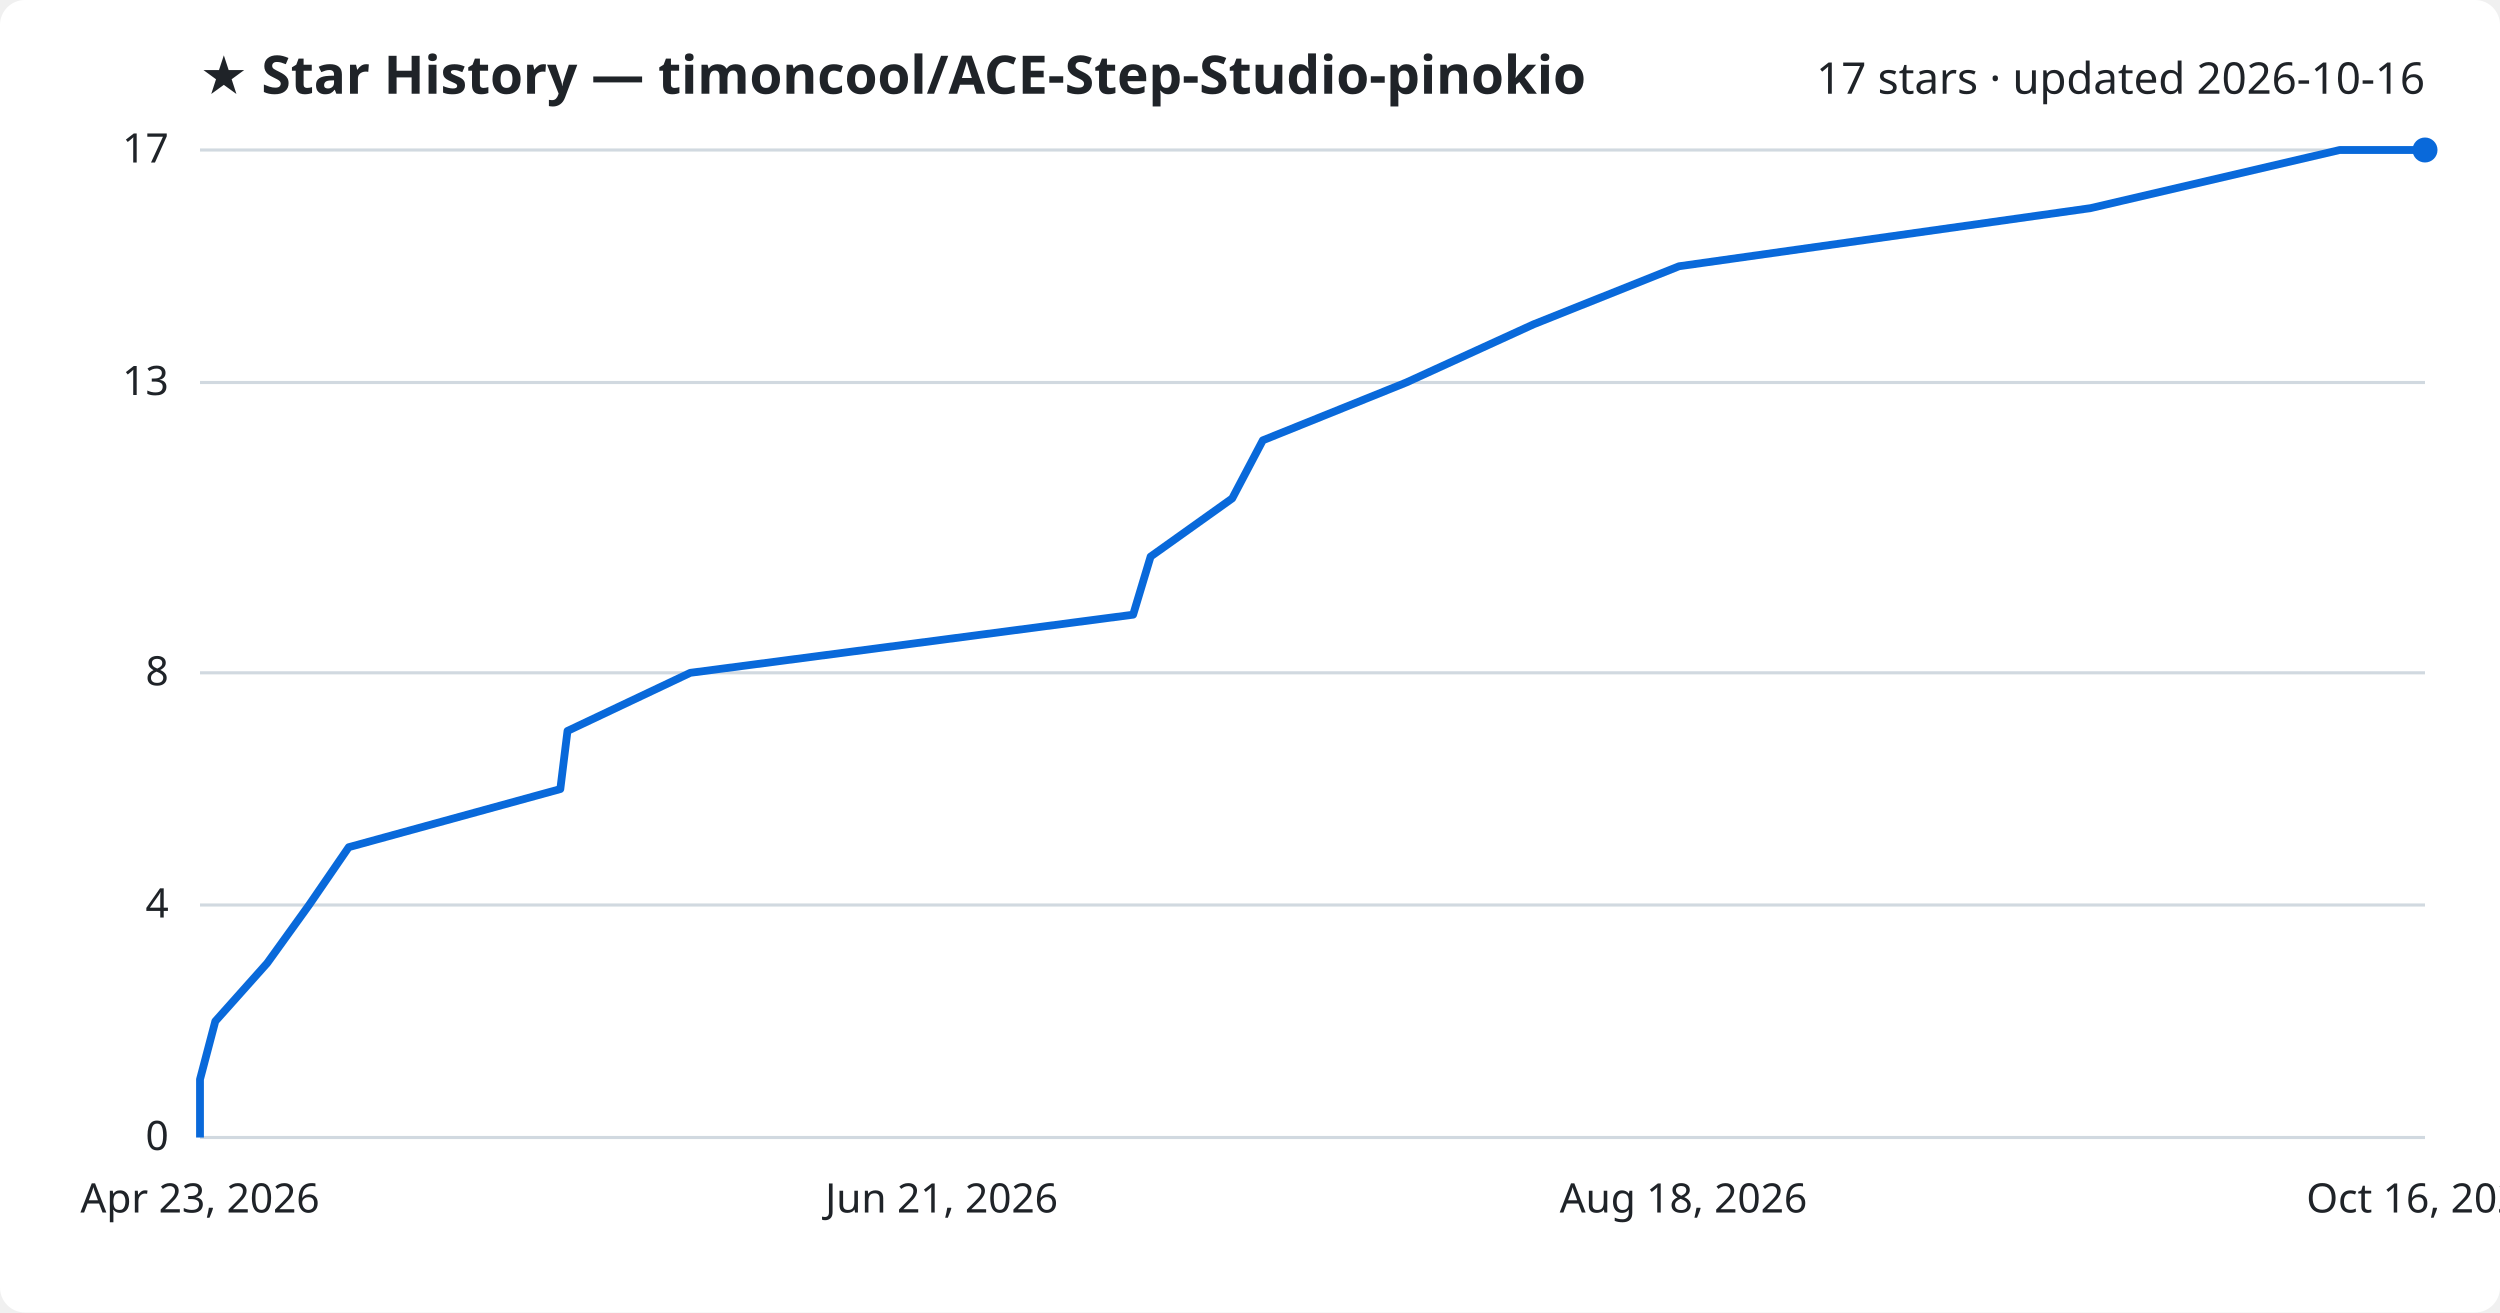
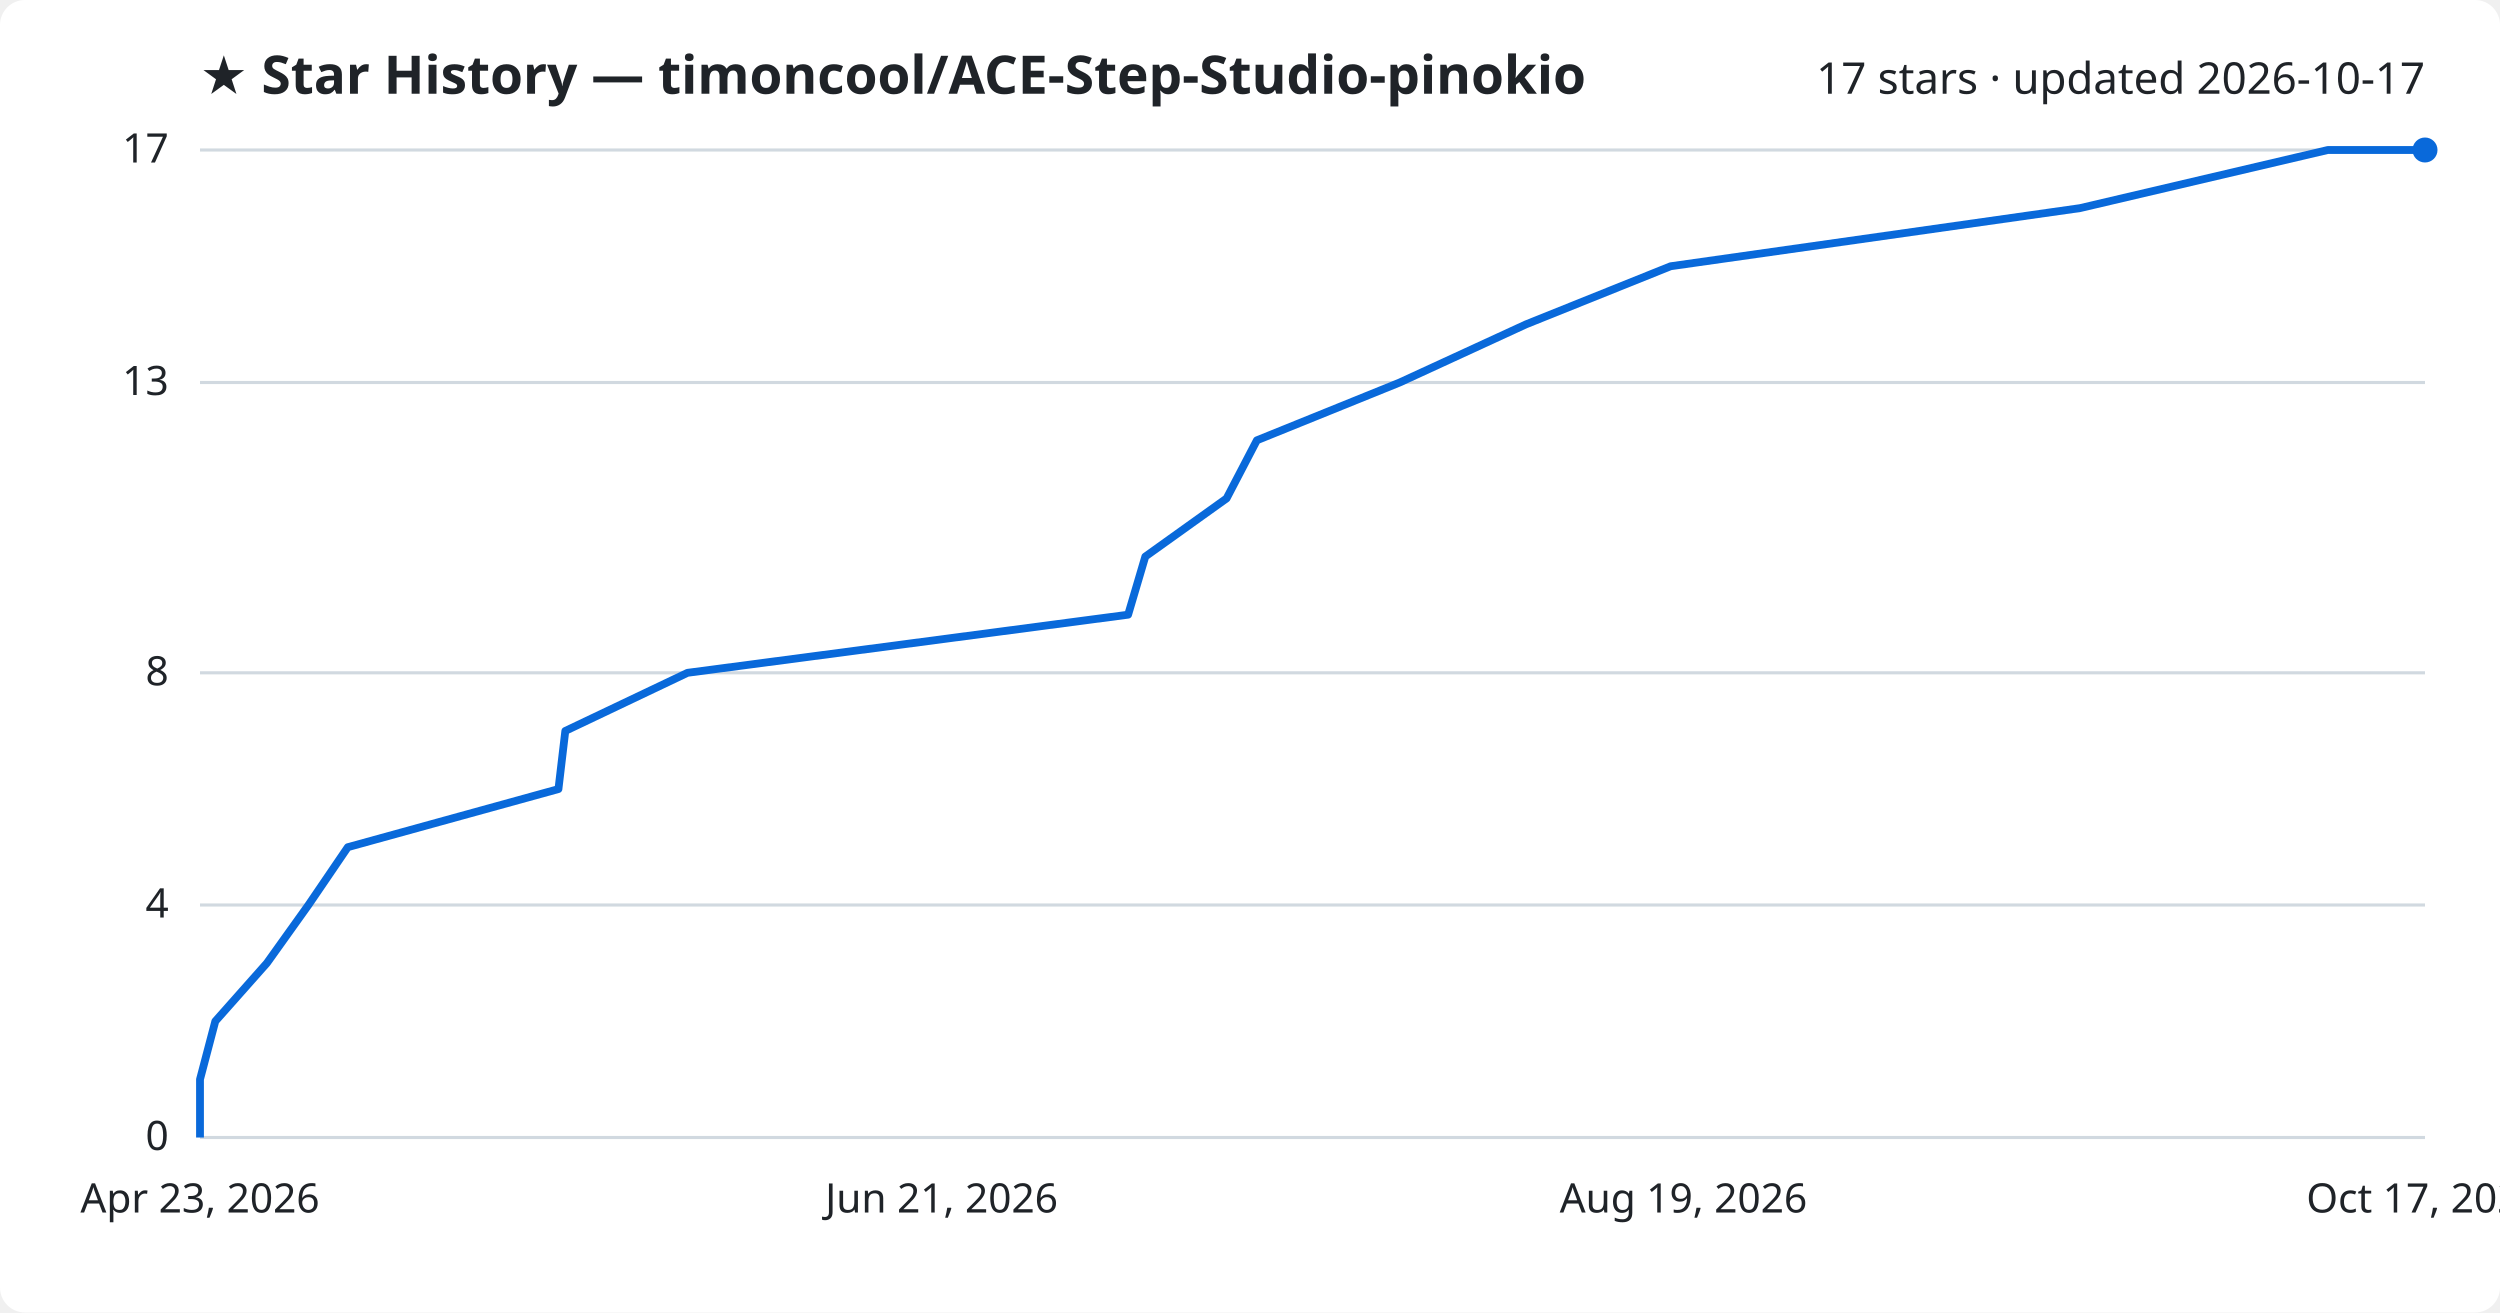
<svg xmlns="http://www.w3.org/2000/svg" viewBox="0 0 800 420" font-family="Segoe UI, sans-serif">
  <rect width="800" height="420" fill="#ffffff" rx="8" />
  <text x="64" y="30" fill="#1f2328" font-size="17" font-weight="700">★ Star History — timoncool/ACE-Step-Studio-pinokio</text>
-   <text x="776" y="30" fill="#1f2328" font-size="14" text-anchor="end">17 stars · updated 2026-10-16</text>
+   <text x="776" y="30" fill="#1f2328" font-size="14" text-anchor="end">17 stars · updated 2026-10-17</text>
  <line x1="64" y1="364.0" x2="776" y2="364.0" stroke="#d1d9e0" stroke-width="1" />
  <text x="54" y="368.0" fill="#1f2328" font-size="13" text-anchor="end">0</text>
  <line x1="64" y1="289.6" x2="776" y2="289.6" stroke="#d1d9e0" stroke-width="1" />
  <text x="54" y="293.6" fill="#1f2328" font-size="13" text-anchor="end">4</text>
  <line x1="64" y1="215.3" x2="776" y2="215.3" stroke="#d1d9e0" stroke-width="1" />
  <text x="54" y="219.3" fill="#1f2328" font-size="13" text-anchor="end">8</text>
  <line x1="64" y1="122.4" x2="776" y2="122.4" stroke="#d1d9e0" stroke-width="1" />
  <text x="54" y="126.4" fill="#1f2328" font-size="13" text-anchor="end">13</text>
  <line x1="64" y1="48.0" x2="776" y2="48.0" stroke="#d1d9e0" stroke-width="1" />
  <text x="54" y="52.0" fill="#1f2328" font-size="13" text-anchor="end">17</text>
-   <path d="M64.0,364.0 L64.0,345.4 L68.9,326.8 L85.5,308.2 L98.9,289.6 L111.6,271.1 L179.3,252.5 L181.6,233.9 L220.9,215.3 L362.6,196.7 L368.2,178.1 L394.3,159.5 L404.1,140.9 L450.0,122.4 L490.7,103.8 L537.3,85.2 L669.0,66.6 L748.7,48.0 L776.0,48.0" fill="none" stroke="#0969da" stroke-width="2.5" stroke-linejoin="round" />
+   <path d="M64.0,364.0 L64.0,345.4 L68.9,326.8 L85.4,308.2 L98.7,289.6 L111.3,271.1 L178.7,252.5 L180.9,233.9 L220.0,215.3 L361.0,196.7 L366.5,178.1 L392.5,159.5 L402.2,140.9 L447.9,122.4 L488.3,103.8 L534.6,85.2 L665.6,66.6 L744.9,48.0 L776.0,48.0" fill="none" stroke="#0969da" stroke-width="2.5" stroke-linejoin="round" />
  <circle cx="776.0" cy="48.0" r="4" fill="#0969da" />
  <text x="64.0" y="388" fill="#1f2328" font-size="13" text-anchor="middle">Apr 23, 2026</text>
  <text x="301.3" y="388" fill="#1f2328" font-size="13" text-anchor="middle">Jun 21, 2026</text>
-   <text x="538.7" y="388" fill="#1f2328" font-size="13" text-anchor="middle">Aug 18, 2026</text>
-   <text x="776.0" y="388" fill="#1f2328" font-size="13" text-anchor="middle">Oct 16, 2026</text>
+   <text x="538.7" y="388" fill="#1f2328" font-size="13" text-anchor="middle">Aug 19, 2026</text>
+   <text x="776.0" y="388" fill="#1f2328" font-size="13" text-anchor="middle">Oct 17, 2026</text>
</svg>
